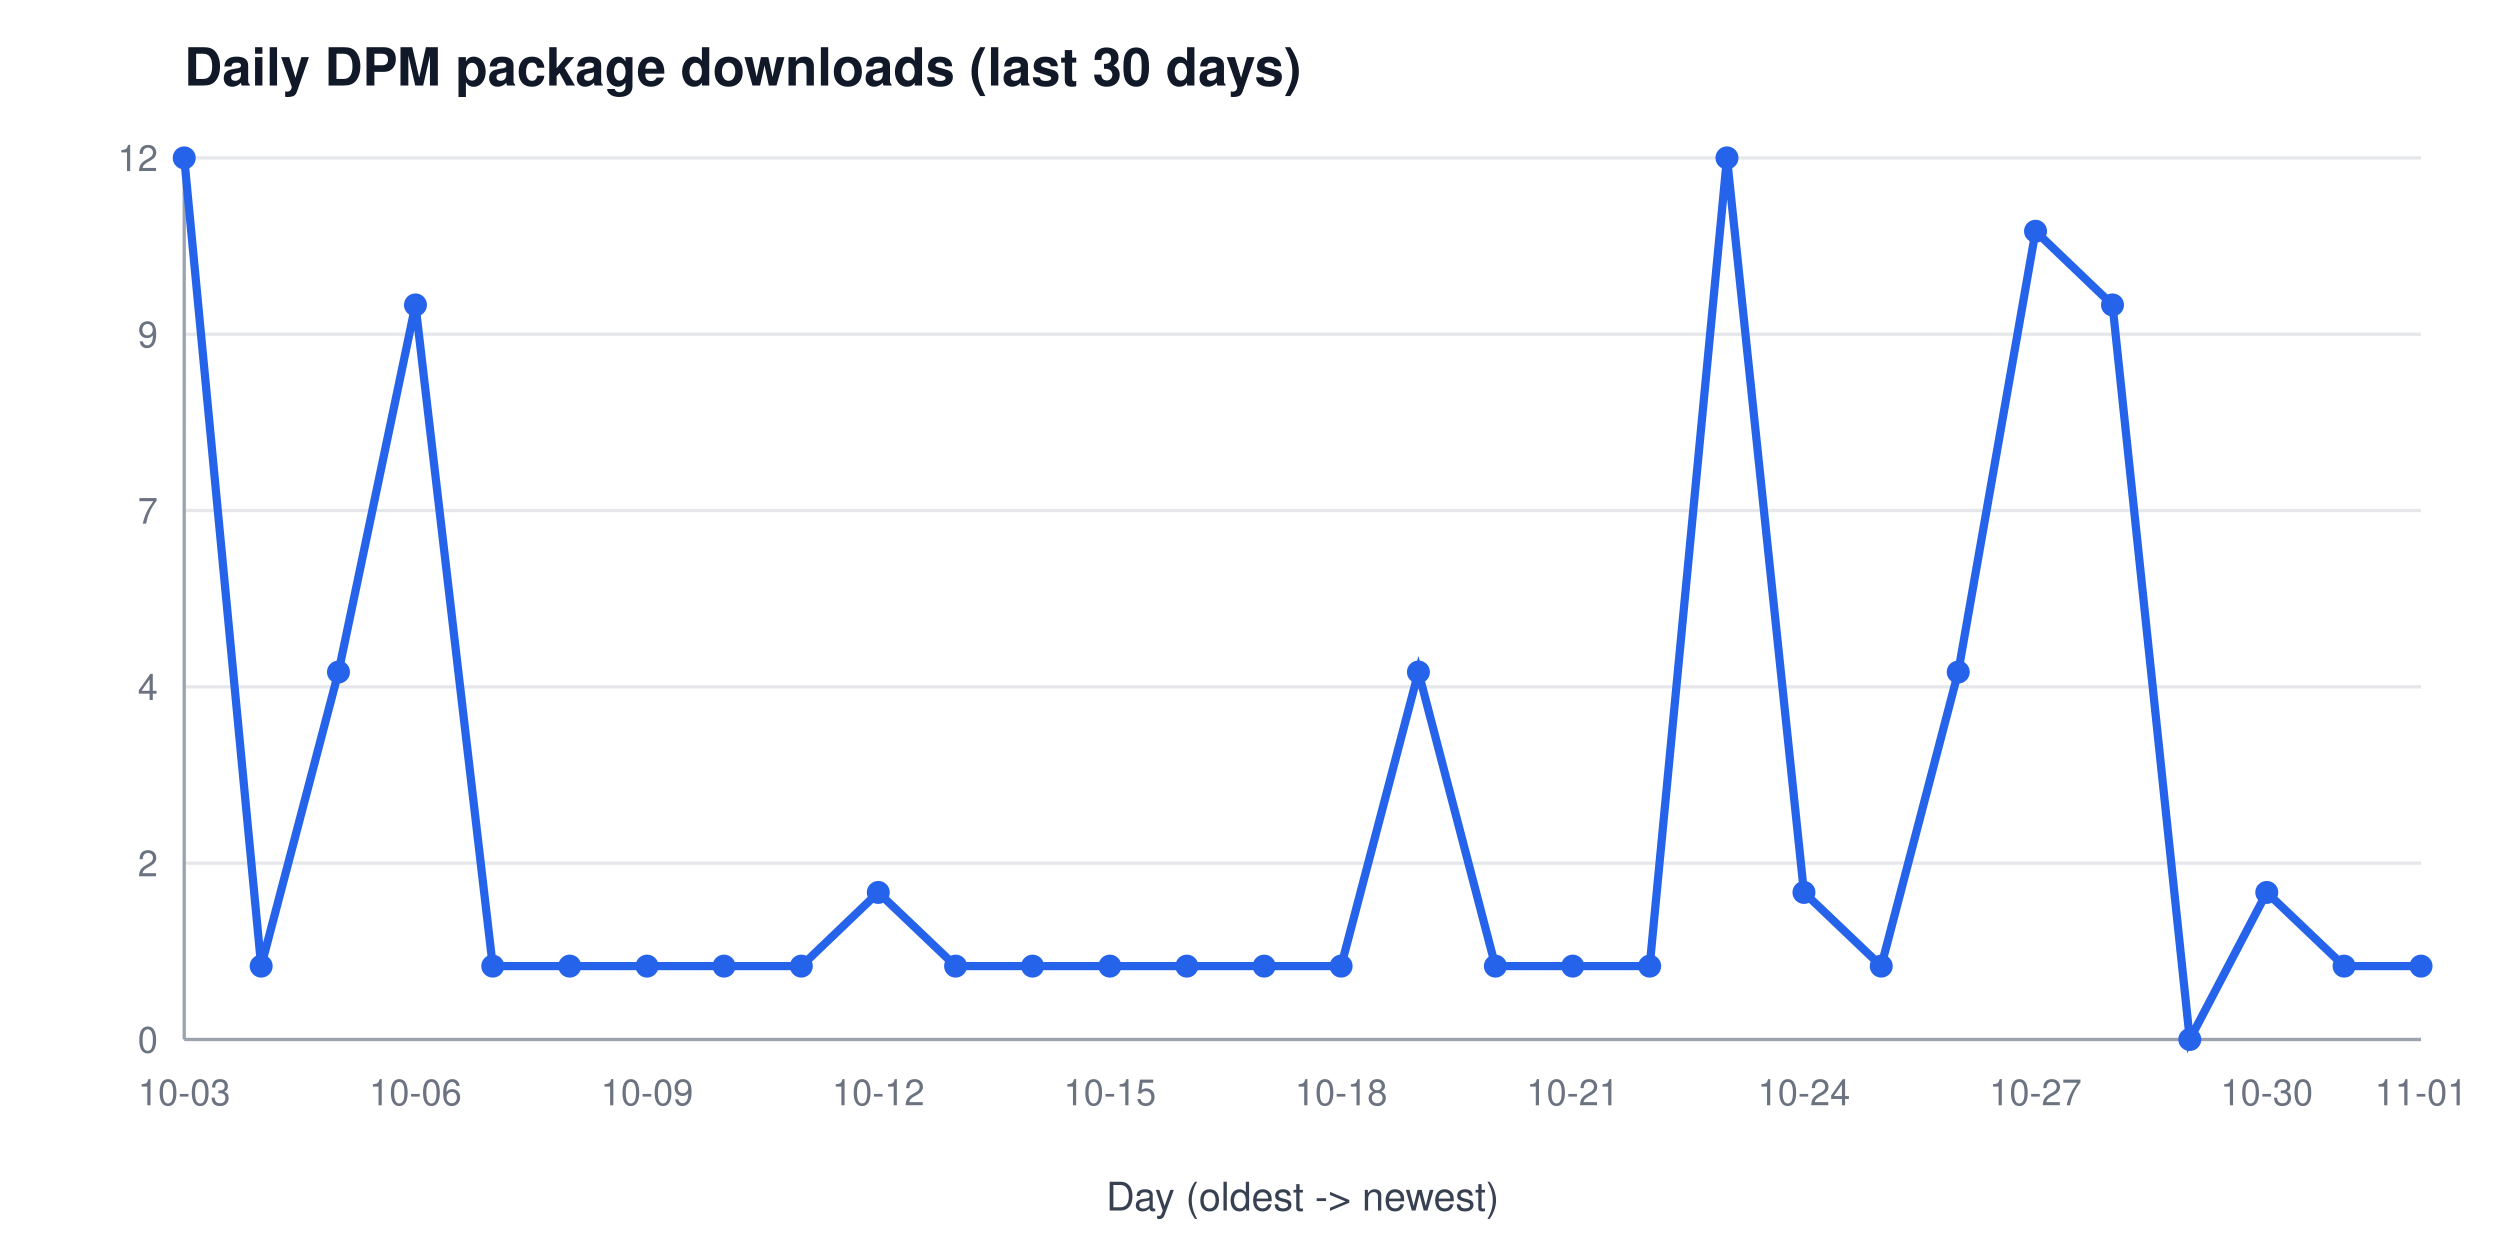
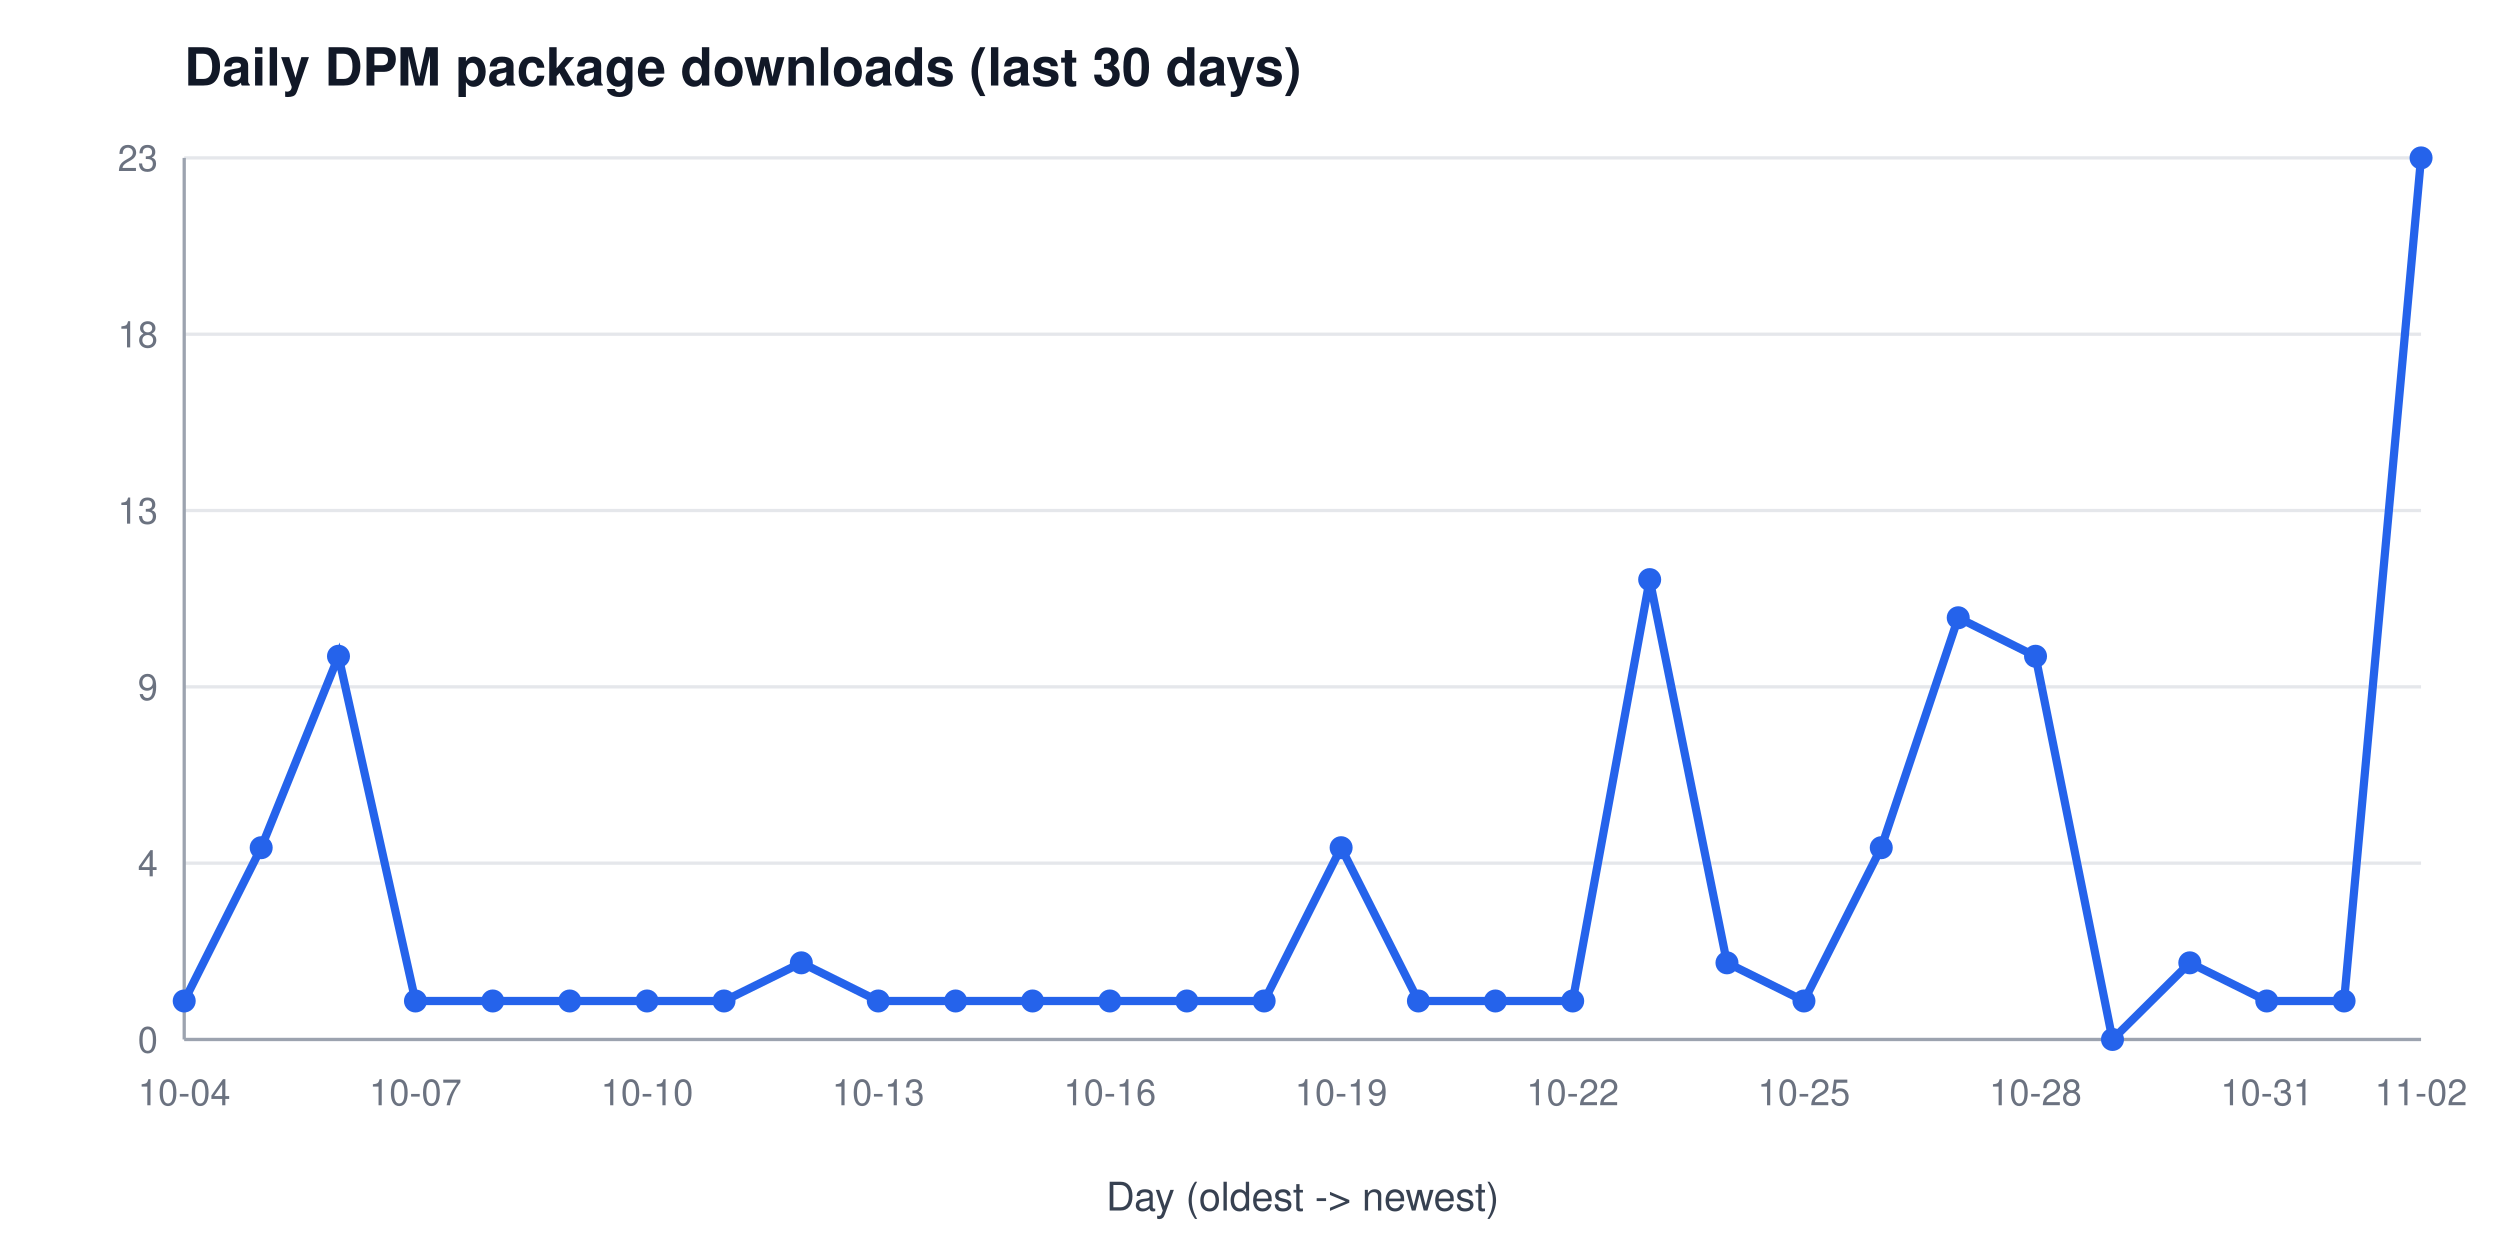
<svg xmlns="http://www.w3.org/2000/svg" width="760" height="380" viewBox="0 0 760 380" font-family="Segoe UI, Helvetica, Arial, sans-serif" role="img" aria-label="Daily DPM package downloads (last 30 days)">
  <rect width="760" height="380" fill="#ffffff" />
  <text x="56" y="26" font-size="16" font-weight="600" fill="#111827">Daily DPM package downloads (last 30 days)</text>
  <line x1="56" y1="316.0" x2="736" y2="316.0" stroke="#e5e7eb" stroke-width="1" />
  <text x="48" y="320.0" font-size="11" fill="#6b7280" text-anchor="end">0</text>
  <line x1="56" y1="262.4" x2="736" y2="262.4" stroke="#e5e7eb" stroke-width="1" />
-   <text x="48" y="266.4" font-size="11" fill="#6b7280" text-anchor="end">2</text>
+   <text x="48" y="266.4" font-size="11" fill="#6b7280" text-anchor="end">4</text>
  <line x1="56" y1="208.8" x2="736" y2="208.8" stroke="#e5e7eb" stroke-width="1" />
-   <text x="48" y="212.8" font-size="11" fill="#6b7280" text-anchor="end">4</text>
+   <text x="48" y="212.8" font-size="11" fill="#6b7280" text-anchor="end">9</text>
  <line x1="56" y1="155.2" x2="736" y2="155.2" stroke="#e5e7eb" stroke-width="1" />
-   <text x="48" y="159.2" font-size="11" fill="#6b7280" text-anchor="end">7</text>
+   <text x="48" y="159.2" font-size="11" fill="#6b7280" text-anchor="end">13</text>
  <line x1="56" y1="101.6" x2="736" y2="101.6" stroke="#e5e7eb" stroke-width="1" />
-   <text x="48" y="105.6" font-size="11" fill="#6b7280" text-anchor="end">9</text>
+   <text x="48" y="105.6" font-size="11" fill="#6b7280" text-anchor="end">18</text>
  <line x1="56" y1="48.0" x2="736" y2="48.0" stroke="#e5e7eb" stroke-width="1" />
-   <text x="48" y="52.0" font-size="11" fill="#6b7280" text-anchor="end">12</text>
+   <text x="48" y="52.0" font-size="11" fill="#6b7280" text-anchor="end">23</text>
  <line x1="56" y1="48" x2="56" y2="316" stroke="#9ca3af" stroke-width="1" />
  <line x1="56" y1="316" x2="736" y2="316" stroke="#9ca3af" stroke-width="1" />
-   <text x="56.0" y="336" font-size="11" fill="#6b7280" text-anchor="middle">10-03</text>
-   <text x="126.3" y="336" font-size="11" fill="#6b7280" text-anchor="middle">10-06</text>
-   <text x="196.7" y="336" font-size="11" fill="#6b7280" text-anchor="middle">10-09</text>
-   <text x="267.0" y="336" font-size="11" fill="#6b7280" text-anchor="middle">10-12</text>
-   <text x="337.4" y="336" font-size="11" fill="#6b7280" text-anchor="middle">10-15</text>
-   <text x="407.7" y="336" font-size="11" fill="#6b7280" text-anchor="middle">10-18</text>
-   <text x="478.1" y="336" font-size="11" fill="#6b7280" text-anchor="middle">10-21</text>
-   <text x="548.4" y="336" font-size="11" fill="#6b7280" text-anchor="middle">10-24</text>
-   <text x="618.8" y="336" font-size="11" fill="#6b7280" text-anchor="middle">10-27</text>
-   <text x="689.1" y="336" font-size="11" fill="#6b7280" text-anchor="middle">10-30</text>
-   <text x="736.0" y="336" font-size="11" fill="#6b7280" text-anchor="middle">11-01</text>
+   <text x="56.0" y="336" font-size="11" fill="#6b7280" text-anchor="middle">10-04</text>
+   <text x="126.3" y="336" font-size="11" fill="#6b7280" text-anchor="middle">10-07</text>
+   <text x="196.7" y="336" font-size="11" fill="#6b7280" text-anchor="middle">10-10</text>
+   <text x="267.0" y="336" font-size="11" fill="#6b7280" text-anchor="middle">10-13</text>
+   <text x="337.4" y="336" font-size="11" fill="#6b7280" text-anchor="middle">10-16</text>
+   <text x="407.7" y="336" font-size="11" fill="#6b7280" text-anchor="middle">10-19</text>
+   <text x="478.1" y="336" font-size="11" fill="#6b7280" text-anchor="middle">10-22</text>
+   <text x="548.4" y="336" font-size="11" fill="#6b7280" text-anchor="middle">10-25</text>
+   <text x="618.8" y="336" font-size="11" fill="#6b7280" text-anchor="middle">10-28</text>
+   <text x="689.1" y="336" font-size="11" fill="#6b7280" text-anchor="middle">10-31</text>
+   <text x="736.0" y="336" font-size="11" fill="#6b7280" text-anchor="middle">11-02</text>
  <text x="396" y="368" font-size="12" fill="#374151" text-anchor="middle">Day (oldest -&gt; newest)</text>
-   <polyline points="56.0,48.0 79.4,293.7 102.9,204.3 126.3,92.7 149.8,293.7 173.2,293.7 196.7,293.7 220.1,293.7 243.6,293.7 267.0,271.3 290.5,293.7 313.9,293.7 337.4,293.7 360.8,293.7 384.3,293.7 407.7,293.7 431.2,204.3 454.6,293.7 478.1,293.7 501.5,293.7 525.0,48.0 548.4,271.3 571.9,293.7 595.3,204.3 618.8,70.3 642.2,92.7 665.7,316.0 689.1,271.3 712.6,293.7 736.0,293.7" fill="none" stroke="#2563eb" stroke-width="2.5" />
-   <circle cx="56.0" cy="48.0" r="3.5" fill="#2563eb" />
-   <circle cx="79.4" cy="293.7" r="3.5" fill="#2563eb" />
-   <circle cx="102.9" cy="204.3" r="3.5" fill="#2563eb" />
-   <circle cx="126.3" cy="92.7" r="3.5" fill="#2563eb" />
-   <circle cx="149.8" cy="293.7" r="3.5" fill="#2563eb" />
-   <circle cx="173.2" cy="293.7" r="3.5" fill="#2563eb" />
-   <circle cx="196.7" cy="293.7" r="3.5" fill="#2563eb" />
-   <circle cx="220.1" cy="293.7" r="3.5" fill="#2563eb" />
-   <circle cx="243.6" cy="293.7" r="3.5" fill="#2563eb" />
-   <circle cx="267.0" cy="271.3" r="3.5" fill="#2563eb" />
-   <circle cx="290.5" cy="293.7" r="3.5" fill="#2563eb" />
-   <circle cx="313.9" cy="293.7" r="3.5" fill="#2563eb" />
-   <circle cx="337.4" cy="293.7" r="3.5" fill="#2563eb" />
-   <circle cx="360.8" cy="293.7" r="3.5" fill="#2563eb" />
-   <circle cx="384.3" cy="293.7" r="3.5" fill="#2563eb" />
-   <circle cx="407.7" cy="293.7" r="3.5" fill="#2563eb" />
-   <circle cx="431.2" cy="204.3" r="3.5" fill="#2563eb" />
-   <circle cx="454.6" cy="293.7" r="3.5" fill="#2563eb" />
-   <circle cx="478.1" cy="293.7" r="3.5" fill="#2563eb" />
-   <circle cx="501.5" cy="293.7" r="3.5" fill="#2563eb" />
-   <circle cx="525.0" cy="48.0" r="3.5" fill="#2563eb" />
-   <circle cx="548.4" cy="271.3" r="3.5" fill="#2563eb" />
-   <circle cx="571.9" cy="293.7" r="3.5" fill="#2563eb" />
-   <circle cx="595.3" cy="204.3" r="3.5" fill="#2563eb" />
-   <circle cx="618.8" cy="70.3" r="3.5" fill="#2563eb" />
-   <circle cx="642.2" cy="92.7" r="3.5" fill="#2563eb" />
-   <circle cx="665.7" cy="316.0" r="3.5" fill="#2563eb" />
-   <circle cx="689.1" cy="271.3" r="3.5" fill="#2563eb" />
-   <circle cx="712.6" cy="293.7" r="3.5" fill="#2563eb" />
-   <circle cx="736.0" cy="293.7" r="3.5" fill="#2563eb" />
+   <polyline points="56.0,304.3 79.4,257.7 102.9,199.5 126.3,304.3 149.8,304.3 173.2,304.3 196.7,304.3 220.1,304.3 243.6,292.7 267.0,304.3 290.5,304.3 313.9,304.3 337.4,304.3 360.8,304.3 384.3,304.3 407.7,257.7 431.2,304.3 454.6,304.3 478.1,304.3 501.5,176.2 525.0,292.7 548.4,304.3 571.9,257.7 595.3,187.8 618.8,199.5 642.2,316.0 665.7,292.7 689.1,304.3 712.6,304.3 736.0,48.0" fill="none" stroke="#2563eb" stroke-width="2.5" />
+   <circle cx="56.0" cy="304.3" r="3.5" fill="#2563eb" />
+   <circle cx="79.4" cy="257.7" r="3.5" fill="#2563eb" />
+   <circle cx="102.9" cy="199.5" r="3.5" fill="#2563eb" />
+   <circle cx="126.3" cy="304.3" r="3.5" fill="#2563eb" />
+   <circle cx="149.8" cy="304.3" r="3.5" fill="#2563eb" />
+   <circle cx="173.2" cy="304.3" r="3.5" fill="#2563eb" />
+   <circle cx="196.7" cy="304.3" r="3.5" fill="#2563eb" />
+   <circle cx="220.1" cy="304.3" r="3.5" fill="#2563eb" />
+   <circle cx="243.6" cy="292.7" r="3.5" fill="#2563eb" />
+   <circle cx="267.0" cy="304.3" r="3.5" fill="#2563eb" />
+   <circle cx="290.5" cy="304.3" r="3.5" fill="#2563eb" />
+   <circle cx="313.9" cy="304.3" r="3.5" fill="#2563eb" />
+   <circle cx="337.4" cy="304.3" r="3.5" fill="#2563eb" />
+   <circle cx="360.8" cy="304.3" r="3.5" fill="#2563eb" />
+   <circle cx="384.3" cy="304.3" r="3.5" fill="#2563eb" />
+   <circle cx="407.7" cy="257.7" r="3.5" fill="#2563eb" />
+   <circle cx="431.2" cy="304.3" r="3.5" fill="#2563eb" />
+   <circle cx="454.6" cy="304.3" r="3.5" fill="#2563eb" />
+   <circle cx="478.1" cy="304.3" r="3.5" fill="#2563eb" />
+   <circle cx="501.5" cy="176.2" r="3.5" fill="#2563eb" />
+   <circle cx="525.0" cy="292.7" r="3.5" fill="#2563eb" />
+   <circle cx="548.4" cy="304.3" r="3.5" fill="#2563eb" />
+   <circle cx="571.9" cy="257.7" r="3.5" fill="#2563eb" />
+   <circle cx="595.3" cy="187.8" r="3.5" fill="#2563eb" />
+   <circle cx="618.8" cy="199.5" r="3.5" fill="#2563eb" />
+   <circle cx="642.2" cy="316.0" r="3.5" fill="#2563eb" />
+   <circle cx="665.7" cy="292.7" r="3.5" fill="#2563eb" />
+   <circle cx="689.1" cy="304.3" r="3.5" fill="#2563eb" />
+   <circle cx="712.6" cy="304.3" r="3.5" fill="#2563eb" />
+   <circle cx="736.0" cy="48.0" r="3.5" fill="#2563eb" />
</svg>
